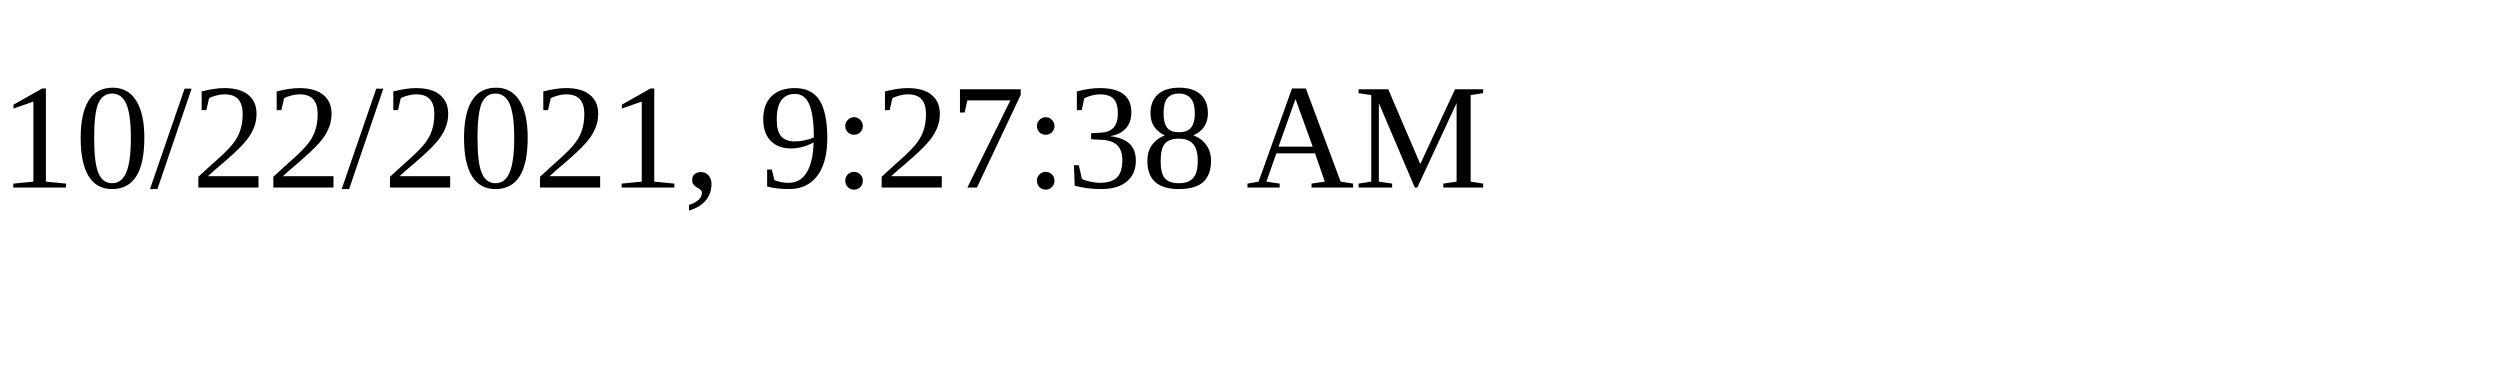
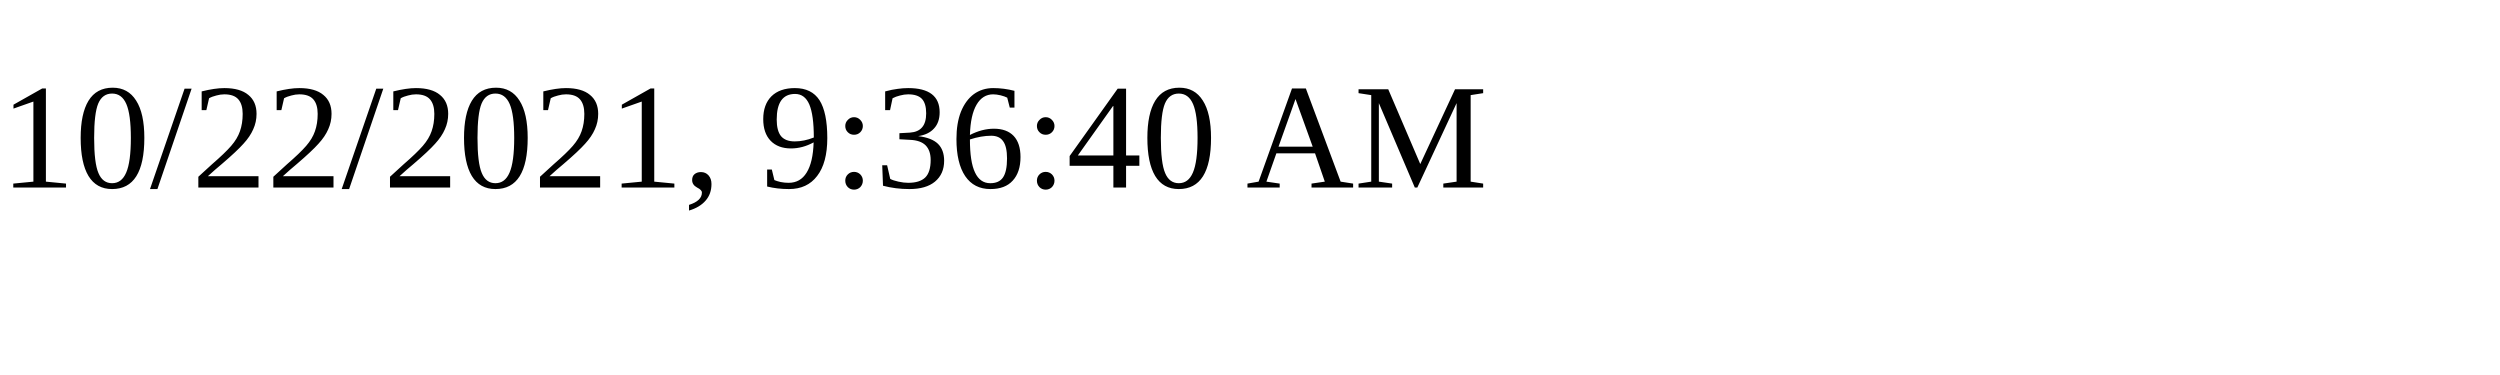
<svg xmlns="http://www.w3.org/2000/svg" height="30" width="200">
-   <text x="0" y="15">10/22/2021, 9:27:38 AM</text>
+   <text x="0" y="15">10/22/2021, 9:36:40 AM</text>
</svg>
